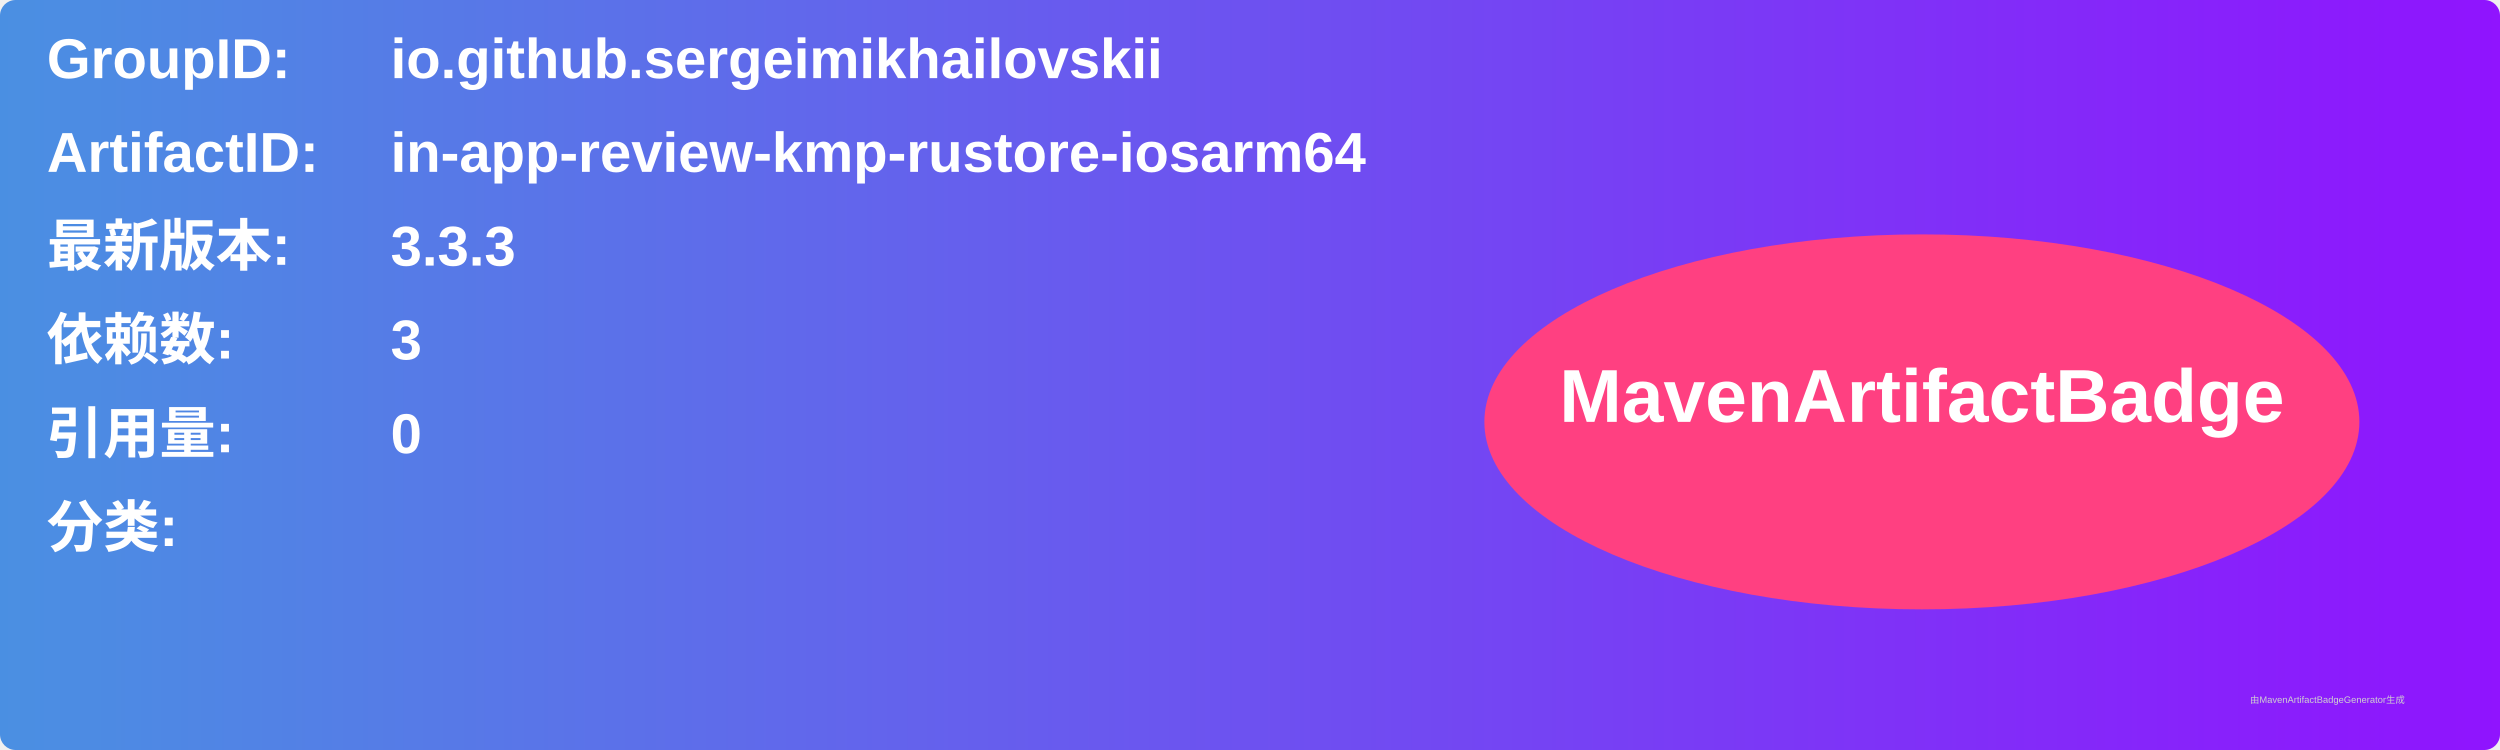
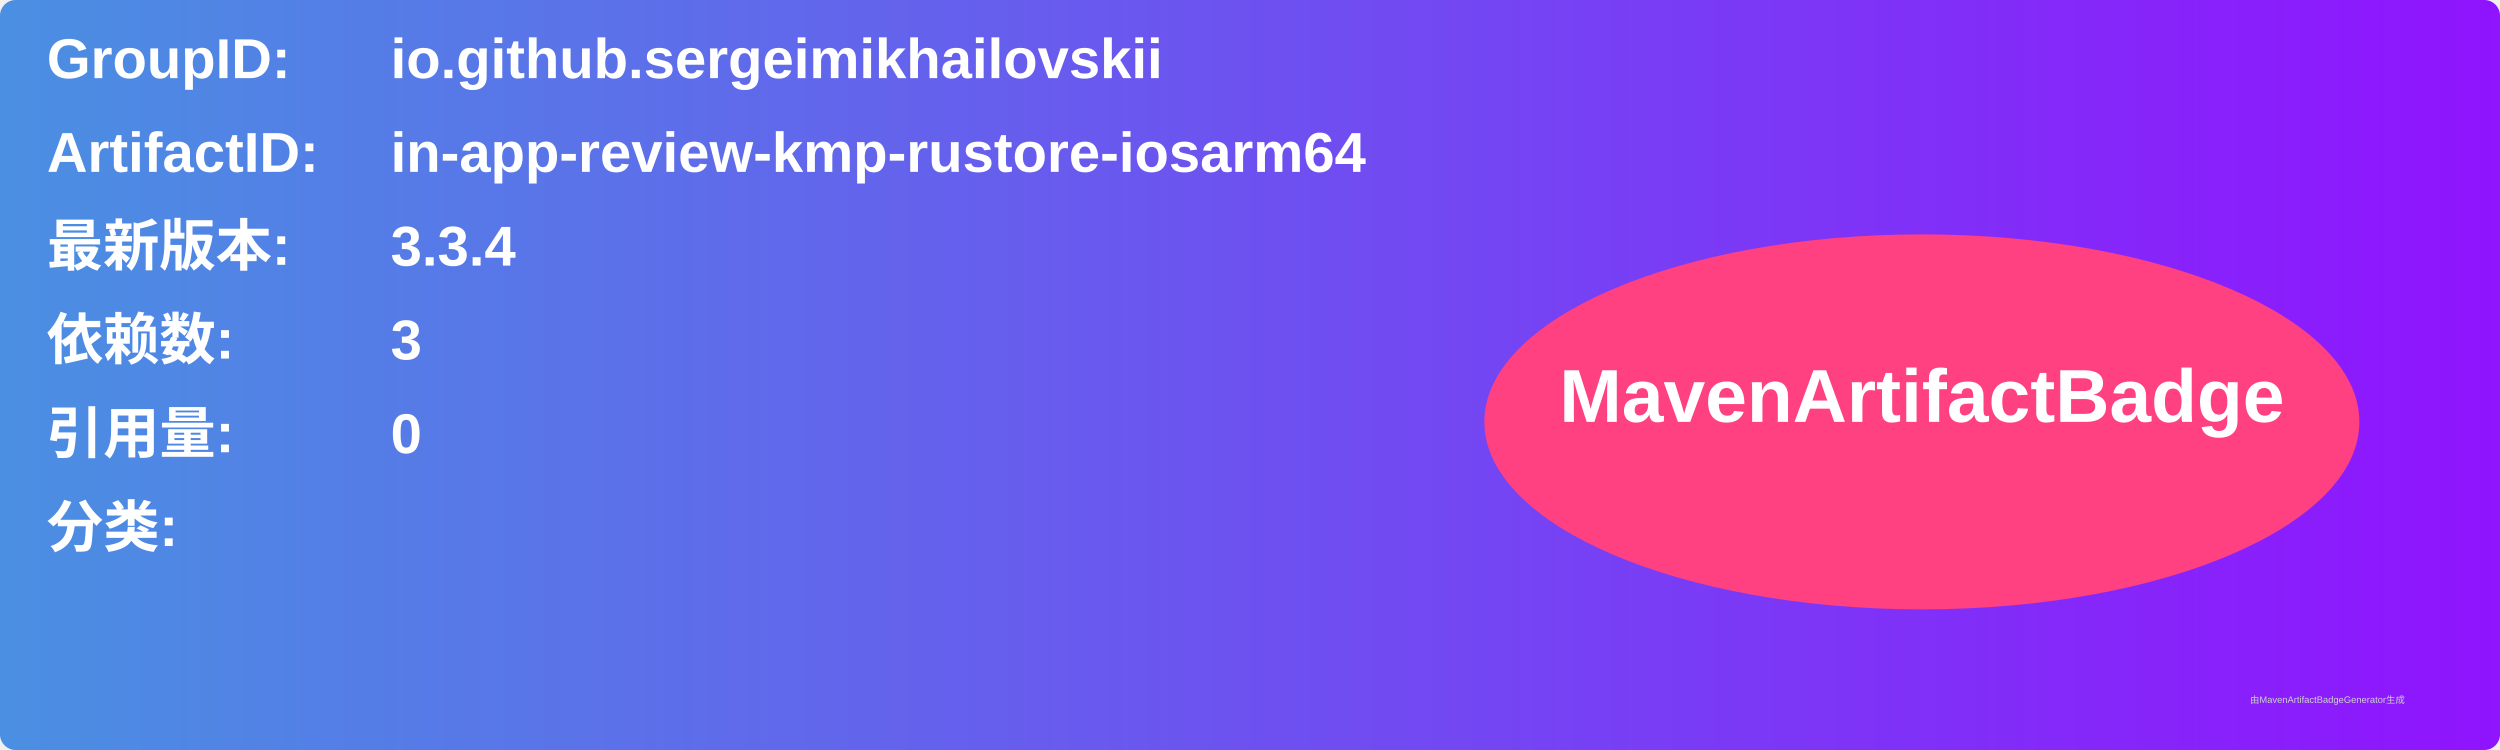
<svg xmlns="http://www.w3.org/2000/svg" width="800" height="240" viewBox="0 0 800 240">
  <linearGradient id="grad" x1="0%" y1="0%" x2="100%" y2="0%">
    <stop offset="0%" stop-color="#4a90e2" />
    <stop offset="100%" stop-color="#9013fe" />
  </linearGradient>
  <rect width="100%" height="100%" rx="5" ry="5" fill="url(#grad)" />
  <g transform="translate(15, 15)">
    <text x="0" y="10" font-family="Arial" font-size="18" fill="white" font-weight="bold" width="260">GroupID:</text>
    <text x="110" y="10" font-family="Arial" font-size="18" fill="white" font-weight="bold" width="460">io.github.sergeimikhailovskii</text>
    <text x="0" y="40" font-family="Arial" font-size="18" fill="white" font-weight="bold" width="260">ArtifactID:</text>
    <text x="110" y="40" font-family="Arial" font-size="18" fill="white" font-weight="bold" width="460">in-app-review-kmp-rustore-iosarm64</text>
    <text x="0" y="70" font-family="Arial" font-size="18" fill="white" font-weight="bold">最新版本:</text>
    <text x="110" y="70" font-family="Arial" font-size="18" fill="white" font-weight="bold">
-       <tspan font-weight="bold">3.3.3</tspan>
+       <tspan font-weight="bold">3.3.4</tspan>
    </text>
    <text x="0" y="100" font-family="Arial" font-size="18" fill="white" font-weight="bold">依赖数: </text>
    <text x="110" y="100" font-family="Arial" font-size="18" fill="white">
      <tspan font-weight="bold">3</tspan>
    </text>
    <text x="0" y="130" font-family="Arial" font-size="18" fill="white" font-weight="bold">引用量: </text>
    <text x="110" y="130" font-family="Arial" font-size="18" fill="white">
      <tspan font-weight="bold">0</tspan>
    </text>
    <text x="0" y="160" font-family="Arial" font-size="18" fill="white" font-weight="bold">分类:</text>
    <text x="10" y="190" font-family="Arial" font-size="10" fill="white">
      <tspan font-weight="bold" />
    </text>
    <ellipse cx="600" cy="120" rx="140" ry="60" fill="#ff4081" />
    <text x="600" y="120" text-anchor="middle" font-family="Arial" font-size="24" fill="white" font-weight="bold">MavenArtifactBadge</text>
  </g>
  <text x="720" y="225" font-family="Arial" font-size="3" fill="#d0d0d0">由MavenArtifactBadgeGenerator生成</text>
</svg>
